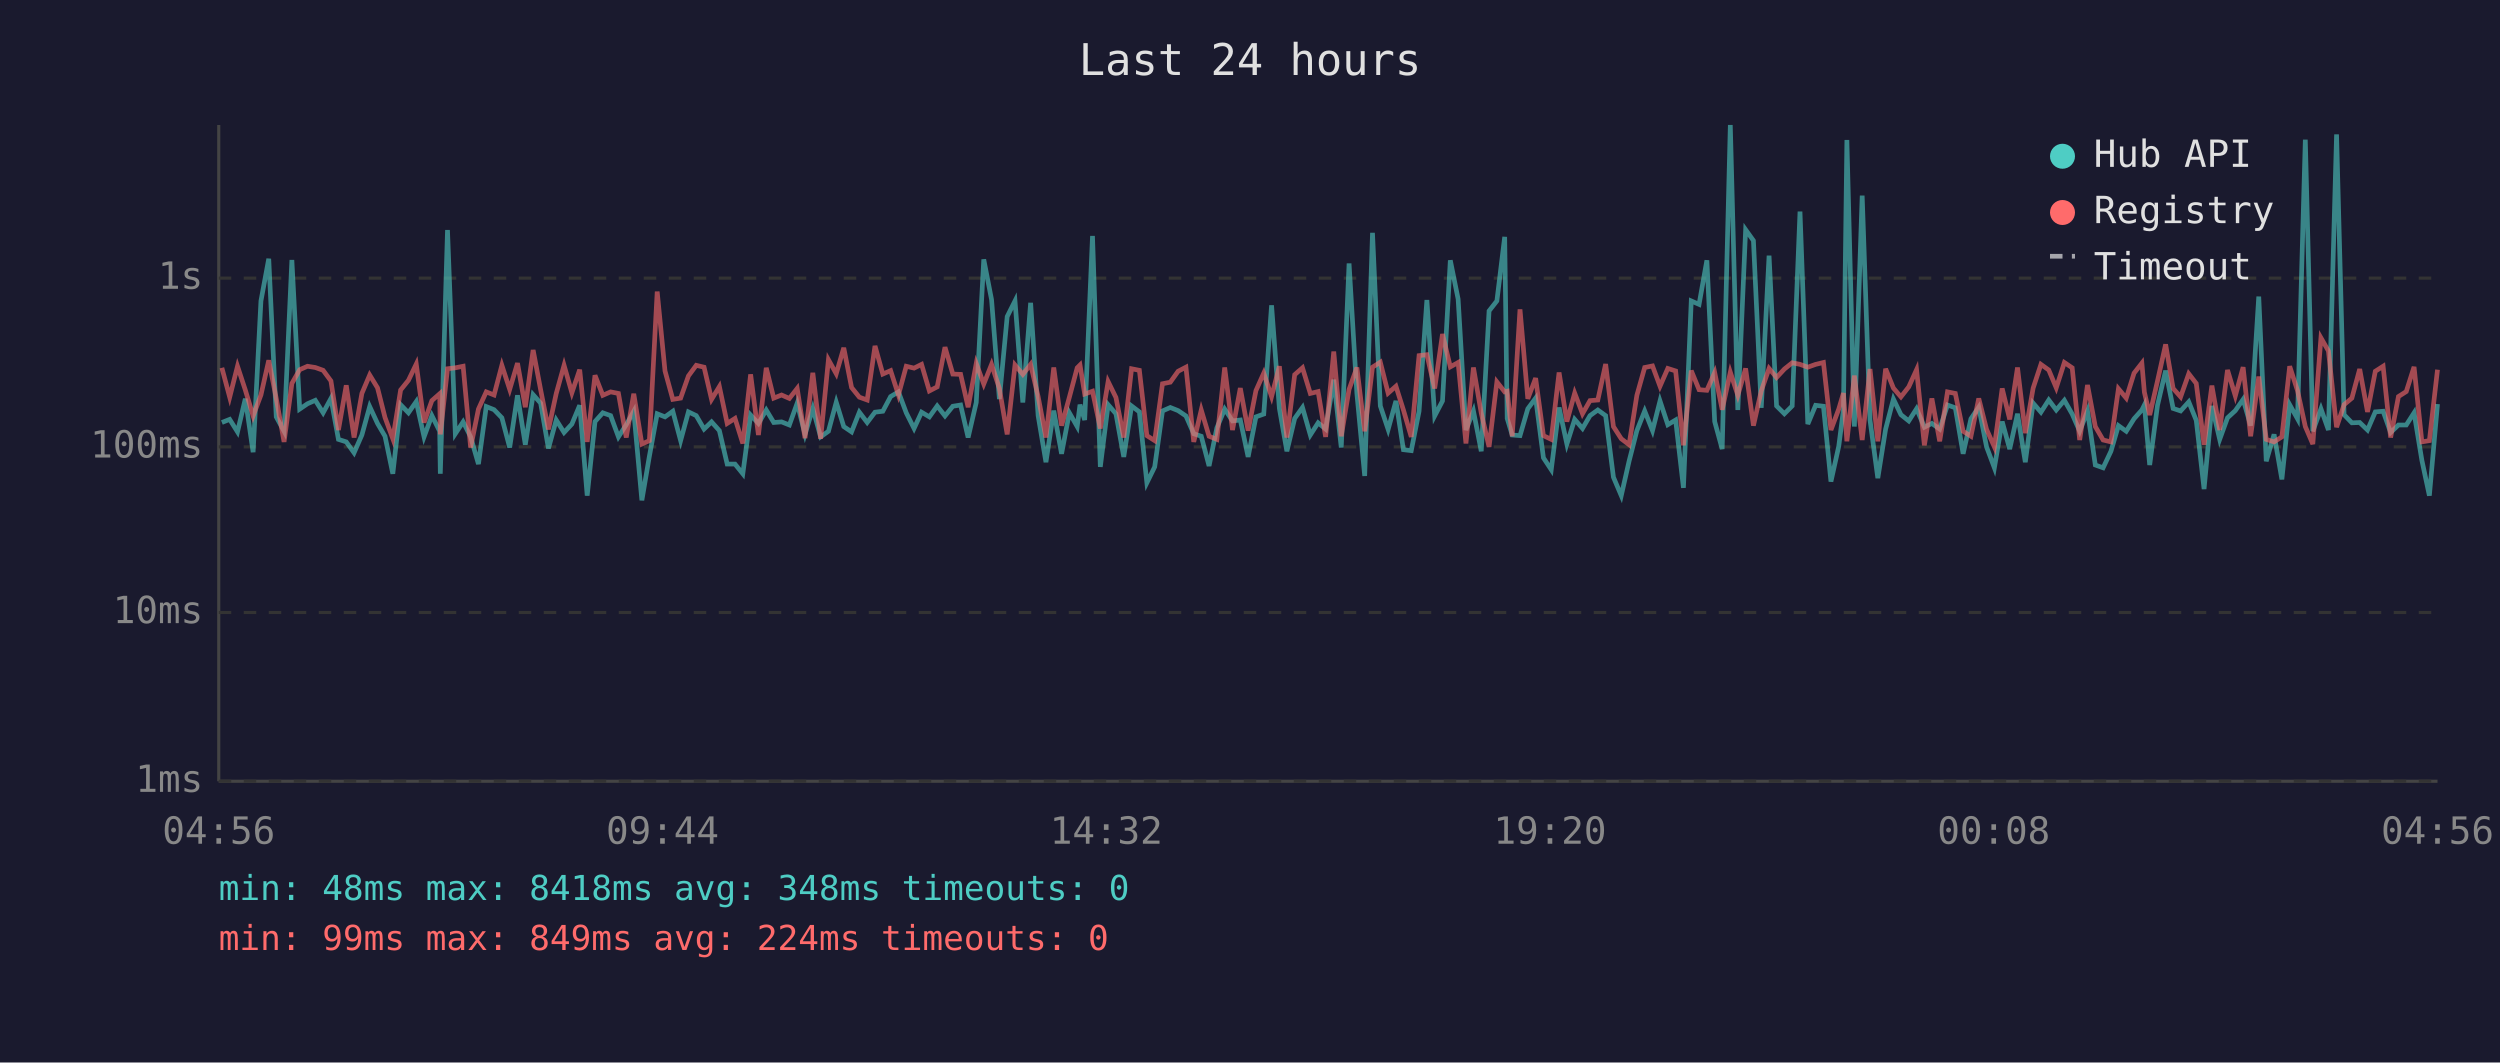
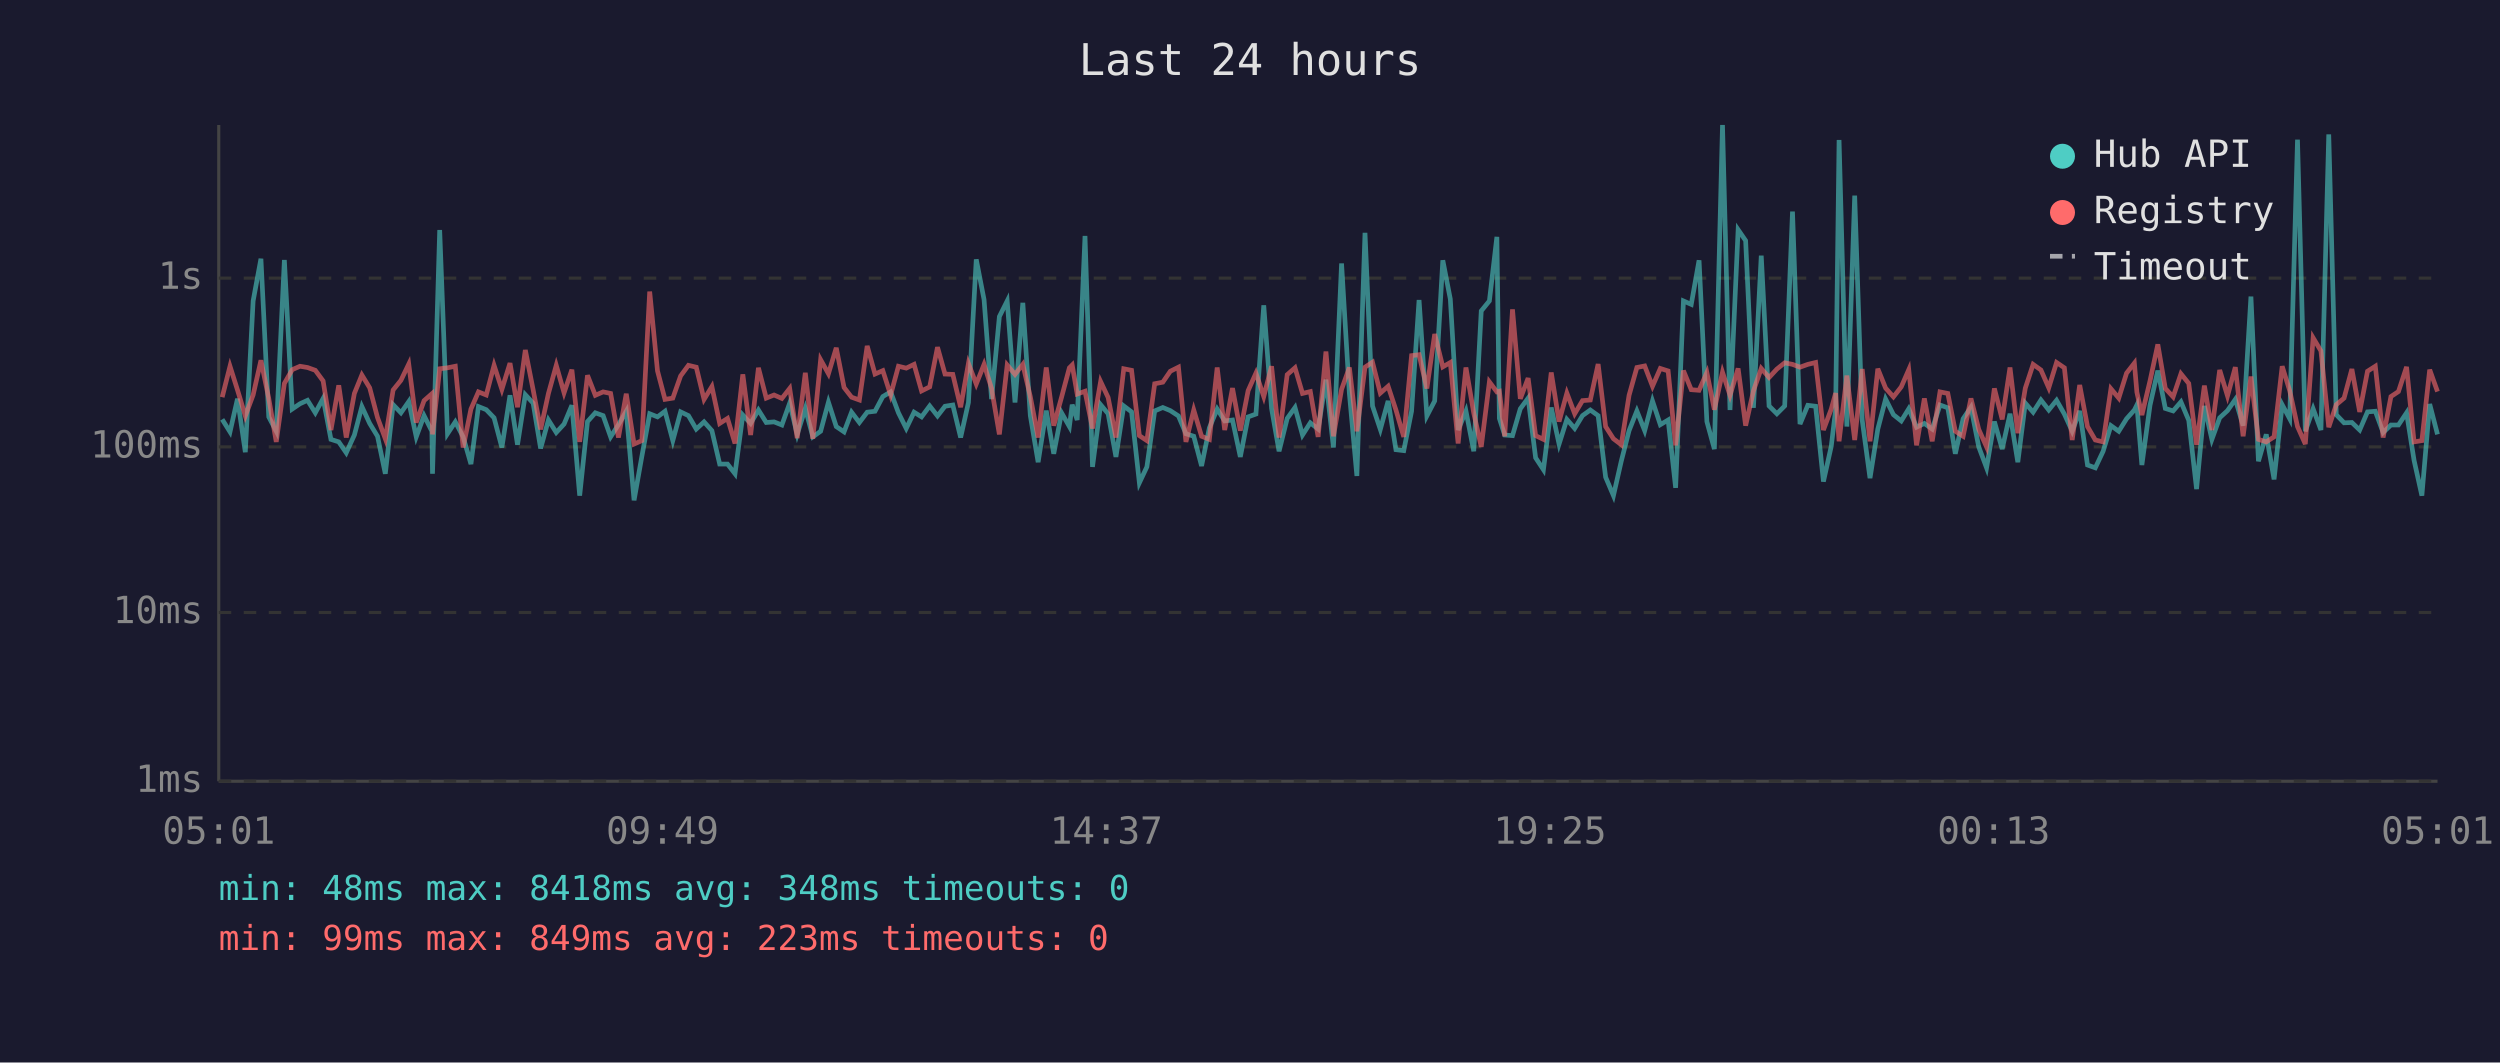
<svg xmlns="http://www.w3.org/2000/svg" viewBox="0 0 800 340" font-family="monospace" font-size="12">
  <rect width="800" height="340" fill="#1a1a2e" />
  <text x="400" y="24" fill="#e0e0e0" font-size="14" text-anchor="middle">Last 24 hours</text>
  <line x1="70" y1="40" x2="70" y2="250" stroke="#444" stroke-width="1" />
  <line x1="70" y1="250" x2="780" y2="250" stroke="#444" stroke-width="1" />
  <line x1="70" y1="250" x2="780" y2="250" stroke="#333" stroke-width="1" stroke-dasharray="4" />
  <text x="65" y="250" fill="#888" text-anchor="end" dominant-baseline="middle">1ms</text>
  <line x1="70" y1="196" x2="780" y2="196" stroke="#333" stroke-width="1" stroke-dasharray="4" />
  <text x="65" y="196" fill="#888" text-anchor="end" dominant-baseline="middle">10ms</text>
  <line x1="70" y1="143" x2="780" y2="143" stroke="#333" stroke-width="1" stroke-dasharray="4" />
  <text x="65" y="143" fill="#888" text-anchor="end" dominant-baseline="middle">100ms</text>
  <line x1="70" y1="89" x2="780" y2="89" stroke="#333" stroke-width="1" stroke-dasharray="4" />
  <text x="65" y="89" fill="#888" text-anchor="end" dominant-baseline="middle">1s</text>
-   <text x="70" y="270" fill="#888" text-anchor="middle">04:56</text>
-   <text x="212" y="270" fill="#888" text-anchor="middle">09:44</text>
-   <text x="354" y="270" fill="#888" text-anchor="middle">14:32</text>
-   <text x="496" y="270" fill="#888" text-anchor="middle">19:20</text>
-   <text x="638" y="270" fill="#888" text-anchor="middle">00:08</text>
-   <text x="780" y="270" fill="#888" text-anchor="middle">04:56</text>
-   <polyline points="71.0,135.2 73.5,134.2 76.0,138.2 78.5,127.6 81.0,144.7 83.5,96.3 86.0,82.8 88.4,133.4 90.9,138.0 93.4,83.2 95.9,130.9 98.4,129.2 100.9,128.1 103.4,132.1 105.9,127.5 108.3,140.6 110.8,141.4 113.3,144.9 115.8,139.2 118.3,130.1 120.8,135.5 123.2,139.6 125.7,151.6 128.2,129.5 130.7,132.1 133.2,128.5 135.7,139.8 138.2,133.0 140.7,138.0 140.9,151.6 143.2,73.6 145.7,138.8 148.2,135.0 150.6,139.8 153.1,148.5 155.6,130.1 158.1,131.1 160.6,133.7 163.1,143.2 165.6,126.5 168.1,142.3 170.6,126.3 173.0,129.0 175.5,143.5 178.0,134.4 180.5,138.4 183.0,135.7 185.5,129.7 187.9,158.6 190.4,134.9 192.9,132.1 195.4,133.0 197.9,139.8 200.4,135.9 202.8,131.6 205.4,160.1 207.8,146.0 210.3,132.4 212.8,133.4 215.3,131.6 217.8,141.0 220.3,131.8 222.8,133.0 225.3,137.3 227.7,135.0 230.2,137.8 232.7,148.5 235.2,148.5 237.7,151.6 240.2,132.8 242.7,135.5 245.2,131.2 247.6,135.2 250.1,135.0 252.6,136.0 255.1,129.0 257.6,139.0 260.1,130.7 262.6,139.8 265.1,138.0 267.6,128.7 270.0,136.5 272.5,138.2 275.0,131.9 277.5,135.2 280.0,131.9 282.5,131.6 285.0,126.9 287.5,125.4 290.0,132.1 292.5,137.1 294.9,131.9 297.4,133.4 299.9,129.9 302.4,133.1 304.9,130.0 307.4,129.6 309.8,140.0 312.4,128.8 314.8,83.0 317.3,95.9 319.8,127.7 322.3,101.3 324.8,96.3 327.3,128.8 329.8,96.9 332.2,133.0 334.7,147.9 337.2,131.4 339.7,145.2 342.2,132.1 344.7,136.5 345.6,129.5 347.1,134.4 349.6,75.5 352.1,149.4 354.6,129.5 357.1,132.4 359.6,146.2 362.1,129.9 364.6,131.8 367.0,154.5 369.5,149.4 372.0,131.5 374.5,130.4 377.0,131.4 379.5,133.1 382.0,138.8 384.4,139.6 386.9,149.1 389.4,136.9 391.9,130.9 394.4,134.7 396.9,134.4 399.4,146.2 401.9,133.4 404.4,132.5 406.9,97.7 409.4,130.7 411.8,144.4 414.3,133.9 416.8,130.4 419.3,139.2 421.8,135.3 424.2,137.3 426.8,121.5 429.2,143.2 431.7,84.3 434.2,125.9 436.7,152.3 439.2,74.5 441.7,129.9 444.2,137.4 446.7,128.3 449.1,143.9 451.6,144.2 454.1,131.6 456.6,96.0 459.1,133.1 461.6,128.3 464.1,83.3 466.6,95.7 469.1,137.6 471.5,131.5 474.0,144.4 476.5,99.5 479.0,96.3 481.5,75.8 482.3,133.9 483.9,139.2 486.4,139.4 488.9,130.8 491.4,127.4 493.9,146.5 496.4,150.3 498.9,130.4 501.4,142.1 503.9,134.2 506.4,137.1 508.8,133.0 511.3,131.2 513.8,133.0 516.3,152.7 518.8,158.6 521.3,147.6 523.8,137.8 526.3,131.5 528.8,137.8 531.2,128.3 533.7,135.9 536.2,134.4 538.7,156.1 541.2,96.3 543.7,97.4 546.2,83.3 548.7,134.9 551.1,143.7 553.7,40.0 556.1,131.2 558.6,73.5 561.1,77.0 563.6,130.5 566.1,81.8 568.5,129.9 571.0,132.4 573.5,129.9 576.0,67.7 578.5,135.7 581.0,129.7 583.5,130.0 585.9,154.1 588.4,142.8 589.9,131.1 591.0,44.8 593.4,136.5 595.9,62.6 598.4,134.4 600.9,153.0 603.4,137.3 605.9,127.7 608.3,132.7 610.8,134.7 613.3,130.8 615.8,136.7 618.2,135.5 620.7,137.3 623.2,129.6 625.7,130.5 628.2,145.2 630.7,134.0 633.2,130.3 635.7,143.0 638.2,149.7 640.7,134.9 643.1,143.7 645.6,132.4 648.1,147.9 650.6,129.0 653.1,131.9 655.6,128.0 658.0,131.2 660.6,128.1 663.1,132.5 665.5,138.0 668.0,131.5 670.5,148.8 673.0,149.7 675.5,144.4 677.9,136.2 680.4,138.0 682.9,134.0 685.4,131.2 686.2,129.6 687.9,148.8 690.4,129.7 693.0,118.6 695.4,130.7 697.8,131.5 700.4,128.6 702.8,134.5 705.3,156.5 707.8,129.9 710.3,140.6 712.8,133.7 715.3,131.4 717.8,127.8 720.2,136.2 722.8,94.9 725.2,147.6 727.7,139.0 730.2,153.4 732.7,129.5 735.2,134.0 737.7,44.7 740.1,138.0 742.7,130.8 745.1,137.6 747.7,43.0 750.1,132.7 752.6,135.3 755.1,135.2 757.6,137.6 760.1,131.8 762.6,131.6 765.0,138.4 767.5,136.0 770.0,136.0 772.5,132.1 775.0,147.3 777.4,158.6 780.0,129.3" fill="none" stroke="#4ecdc4" stroke-width="1.5" opacity="0.6" />
-   <polyline points="71.0,117.7 73.5,127.1 76.0,117.2 78.5,124.8 81.0,133.1 83.5,126.4 86.0,115.3 88.4,127.5 90.9,141.4 93.4,122.7 95.9,118.3 98.4,117.2 100.9,117.6 103.4,118.5 105.9,121.9 108.3,137.6 110.8,123.3 113.3,140.0 115.8,125.9 118.3,120.0 120.8,124.1 123.2,133.6 125.7,140.4 128.2,124.8 130.7,121.7 133.2,116.5 135.7,135.2 138.2,128.2 140.7,126.0 140.9,139.0 143.2,118.0 145.7,117.7 148.2,117.2 150.6,143.2 153.1,130.9 155.6,125.4 158.1,126.4 160.6,116.9 163.1,124.6 165.6,116.2 168.1,130.3 170.6,112.0 173.0,124.7 175.5,137.4 178.0,125.9 180.5,116.9 183.0,125.7 185.5,118.3 187.9,141.4 190.4,120.1 192.9,126.5 195.4,125.4 197.9,125.9 200.4,140.0 202.8,126.0 205.4,142.1 207.8,141.0 210.3,93.3 212.8,118.7 215.3,127.8 217.8,127.4 220.3,120.3 222.8,116.9 225.3,117.5 227.7,127.8 230.2,123.7 232.7,135.5 235.2,133.9 237.7,141.9 240.2,119.8 242.7,139.2 245.2,117.7 247.6,127.4 250.1,126.4 252.6,127.5 255.1,124.3 257.6,140.2 260.1,119.3 262.6,140.4 265.1,115.1 267.6,119.6 270.0,111.3 272.5,124.0 275.0,127.1 277.5,128.0 280.0,110.7 282.5,119.7 285.0,118.6 287.5,126.4 290.0,117.2 292.5,117.8 294.9,116.6 297.4,125.1 299.9,123.8 302.4,111.1 304.9,119.7 307.4,119.8 309.8,130.3 312.4,116.3 314.8,122.9 317.3,116.6 319.8,124.3 322.3,139.0 324.8,116.8 327.3,119.8 329.8,116.6 332.2,126.9 334.7,140.0 337.2,117.6 339.7,136.2 342.2,127.1 344.7,117.7 345.6,116.8 347.1,126.1 349.6,125.2 352.1,137.1 354.6,122.1 357.1,127.2 359.6,140.0 362.1,118.0 364.6,118.5 367.0,139.4 369.5,141.0 372.0,122.8 374.5,122.3 377.0,118.8 379.5,117.5 382.0,141.4 384.4,131.2 386.9,139.6 389.4,140.6 391.9,117.6 394.4,137.6 396.9,124.2 399.4,137.8 401.9,125.0 404.4,119.4 406.9,126.9 409.4,117.2 411.8,140.0 414.3,119.9 416.8,117.7 419.3,125.9 421.8,125.3 424.2,139.8 426.8,112.5 429.2,139.6 431.7,124.6 434.2,117.6 436.7,138.0 439.2,117.5 441.7,115.9 444.2,125.8 446.7,123.6 449.1,131.2 451.6,139.8 454.1,113.8 456.6,113.5 459.1,124.3 461.6,106.9 464.1,117.4 466.6,116.0 469.1,141.9 471.5,117.6 474.0,132.2 476.5,143.0 479.0,122.2 481.5,125.4 482.3,125.2 483.9,139.6 486.4,99.0 488.9,127.6 491.4,121.0 493.9,139.4 496.4,140.6 498.9,119.2 501.4,134.9 503.9,125.8 506.4,132.4 508.8,128.2 511.3,128.0 513.8,116.5 516.3,136.5 518.8,140.4 521.3,142.3 523.8,126.5 526.3,117.6 528.8,117.1 531.2,123.6 533.7,117.9 536.2,118.7 538.7,142.5 541.2,118.6 543.7,124.7 546.2,124.9 548.7,119.2 551.1,131.1 553.7,119.1 556.1,126.5 558.6,117.9 561.1,136.2 563.6,125.1 566.1,117.9 568.5,120.8 571.0,118.1 573.5,116.1 576.0,116.6 578.5,117.5 581.0,116.6 583.5,116.0 585.9,137.6 588.4,130.9 589.9,125.8 591.0,141.2 593.4,120.2 595.9,140.8 598.4,118.1 600.9,141.2 603.4,118.0 605.9,124.2 608.3,127.0 610.8,123.8 613.3,118.3 615.8,142.5 618.2,127.5 620.7,141.2 623.2,125.4 625.7,125.9 628.2,138.0 630.7,139.6 633.2,127.5 635.7,137.4 638.2,143.0 640.7,124.3 643.1,134.2 645.6,117.6 648.1,138.6 650.6,124.2 653.1,116.6 655.6,118.4 658.0,124.1 660.6,116.0 663.1,117.7 665.5,140.8 668.0,123.2 670.5,136.5 673.0,140.8 675.5,141.4 677.9,124.4 680.4,127.4 682.9,119.4 685.4,116.2 686.2,125.5 687.9,132.8 690.4,121.9 693.0,110.2 695.4,124.3 697.8,127.0 700.4,119.6 702.8,122.7 705.3,142.3 707.8,123.4 710.3,137.6 712.8,118.4 715.3,126.7 717.8,117.5 720.2,139.6 722.8,120.5 725.2,140.6 727.7,141.4 730.2,139.8 732.7,117.2 735.2,125.0 737.7,136.5 740.1,142.1 742.7,108.1 745.1,112.3 747.7,136.7 750.1,129.5 752.6,127.4 755.1,118.1 757.6,131.8 760.1,118.8 762.6,117.2 765.0,140.0 767.5,126.9 770.0,125.3 772.5,117.4 775.0,141.4 777.4,141.0 780.0,118.3" fill="none" stroke="#ff6b6b" stroke-width="1.5" opacity="0.6" />
+   <text x="70" y="270" fill="#888" text-anchor="middle">05:01</text>
+   <text x="212" y="270" fill="#888" text-anchor="middle">09:49</text>
+   <text x="354" y="270" fill="#888" text-anchor="middle">14:37</text>
+   <text x="496" y="270" fill="#888" text-anchor="middle">19:25</text>
+   <text x="638" y="270" fill="#888" text-anchor="middle">00:13</text>
+   <text x="780" y="270" fill="#888" text-anchor="middle">05:01</text>
+   <polyline points="71.1,134.2 73.6,138.2 76.0,127.6 78.5,144.7 81.0,96.3 83.5,82.8 86.0,133.4 88.4,138.0 91.0,83.2 93.5,130.9 96.0,129.2 98.4,128.1 100.9,132.1 103.4,127.5 105.9,140.6 108.4,141.4 110.8,144.9 113.4,139.2 115.8,130.1 118.3,135.5 120.8,139.6 123.3,151.6 125.8,129.5 128.3,132.1 130.8,128.5 133.2,139.8 135.7,133.0 138.2,138.0 138.4,151.6 140.7,73.6 143.2,138.8 145.7,135.0 148.2,139.8 150.7,148.5 153.1,130.1 155.6,131.1 158.1,133.7 160.6,143.2 163.2,126.5 165.6,142.3 168.1,126.3 170.6,129.0 173.0,143.5 175.5,134.4 178.0,138.4 180.5,135.7 183.0,129.7 185.5,158.6 188.0,134.9 190.5,132.1 193.0,133.0 195.4,139.8 197.9,135.9 200.4,131.6 202.9,160.1 205.4,146.0 207.9,132.4 210.4,133.4 212.8,131.6 215.3,141.0 217.8,131.8 220.3,133.0 222.8,137.3 225.3,135.0 227.8,137.8 230.3,148.5 232.8,148.5 235.2,151.6 237.7,132.8 240.2,135.5 242.7,131.2 245.2,135.2 247.7,135.0 250.2,136.0 252.7,129.0 255.1,139.0 257.7,130.7 260.1,139.8 262.6,138.0 265.1,128.7 267.6,136.5 270.1,138.2 272.5,131.9 275.0,135.2 277.5,131.9 280.0,131.6 282.5,126.9 285.0,125.4 287.5,132.1 290.0,137.1 292.5,131.9 294.9,133.4 297.5,129.9 300.0,133.1 302.4,130.0 304.9,129.6 307.4,140.0 309.9,128.8 312.4,83.0 314.9,95.9 317.3,127.7 319.8,101.3 322.3,96.3 324.8,128.8 327.3,96.9 329.7,133.0 332.2,147.9 334.8,131.4 337.2,145.2 339.7,132.1 342.2,136.5 343.1,129.5 344.7,134.4 347.2,75.5 349.6,149.4 352.2,129.5 354.6,132.4 357.1,146.2 359.6,129.9 362.1,131.8 364.6,154.5 367.0,149.4 369.5,131.5 372.1,130.4 374.5,131.4 377.1,133.1 379.5,138.8 382.0,139.6 384.5,149.1 387.0,136.9 389.5,130.9 391.9,134.7 394.4,134.4 396.9,146.2 399.4,133.4 401.9,132.5 404.4,97.7 406.9,130.7 409.3,144.4 411.9,133.9 414.4,130.4 416.8,139.2 419.3,135.3 421.8,137.3 424.3,121.5 426.7,143.2 429.3,84.3 431.8,125.9 434.2,152.3 436.8,74.5 439.2,129.9 441.7,137.4 444.2,128.3 446.7,143.9 449.2,144.2 451.7,131.6 454.1,96.0 456.6,133.1 459.1,128.3 461.7,83.3 464.1,95.7 466.6,137.6 469.1,131.5 471.6,144.4 474.0,99.5 476.6,96.3 479.0,75.8 479.8,133.9 481.5,139.2 484.0,139.4 486.5,130.8 489.0,127.4 491.4,146.5 493.9,150.3 496.4,130.4 498.9,142.1 501.4,134.2 503.9,137.1 506.4,133.0 508.9,131.2 511.4,133.0 513.8,152.7 516.3,158.6 518.8,147.6 521.3,137.8 523.8,131.5 526.3,137.8 528.8,128.3 531.3,135.9 533.8,134.4 536.2,156.1 538.7,96.3 541.2,97.4 543.7,83.3 546.2,134.9 548.6,143.7 551.2,40.0 553.6,131.2 556.2,73.5 558.6,77.0 561.1,130.5 563.6,81.8 566.1,129.9 568.6,132.4 571.1,129.9 573.6,67.7 576.0,135.7 578.5,129.7 581.0,130.0 583.5,154.1 586.0,142.8 587.4,131.1 588.5,44.8 591.0,136.5 593.5,62.6 595.9,134.4 598.4,153.0 600.9,137.3 603.4,127.7 605.9,132.7 608.4,134.7 610.8,130.8 613.3,136.7 615.8,135.5 618.3,137.3 620.8,129.6 623.3,130.5 625.7,145.2 628.2,134.0 630.7,130.3 633.2,143.0 635.7,149.7 638.2,134.9 640.7,143.7 643.2,132.4 645.7,147.9 648.1,129.0 650.6,131.9 653.1,128.0 655.6,131.2 658.1,128.1 660.6,132.5 663.1,138.0 665.5,131.5 668.0,148.8 670.5,149.7 673.0,144.4 675.5,136.2 678.0,138.0 680.5,134.0 683.0,131.2 683.8,129.6 685.4,148.8 688.0,129.7 690.5,118.6 692.9,130.7 695.4,131.5 697.9,128.6 700.4,134.5 702.9,156.5 705.4,129.9 707.8,140.6 710.3,133.7 712.8,131.4 715.3,127.8 717.8,136.2 720.3,94.9 722.7,147.6 725.2,139.0 727.7,153.4 730.3,129.5 732.7,134.0 735.2,44.7 737.7,138.0 740.2,130.8 742.7,137.6 745.2,43.0 747.6,132.7 750.1,135.3 752.6,135.2 755.1,137.6 757.6,131.8 760.1,131.6 762.6,138.4 765.1,136.0 767.5,136.0 770.1,132.1 772.5,147.3 775.0,158.6 777.5,129.3 780.0,139.0" fill="none" stroke="#4ecdc4" stroke-width="1.5" opacity="0.6" />
+   <polyline points="71.1,127.1 73.6,117.2 76.0,124.8 78.5,133.1 81.0,126.4 83.5,115.3 86.0,127.5 88.4,141.4 91.0,122.7 93.5,118.3 96.0,117.2 98.4,117.6 100.9,118.5 103.4,121.9 105.9,137.6 108.4,123.3 110.8,140.0 113.4,125.9 115.8,120.0 118.3,124.1 120.8,133.6 123.3,140.4 125.8,124.8 128.3,121.7 130.8,116.5 133.2,135.2 135.7,128.2 138.2,126.0 138.4,139.0 140.7,118.0 143.2,117.7 145.7,117.2 148.2,143.2 150.7,130.9 153.1,125.4 155.6,126.4 158.1,116.9 160.6,124.6 163.2,116.2 165.6,130.3 168.1,112.0 170.6,124.7 173.0,137.4 175.5,125.9 178.0,116.9 180.5,125.7 183.0,118.3 185.5,141.4 188.0,120.1 190.5,126.5 193.0,125.4 195.4,125.9 197.9,140.0 200.4,126.0 202.9,142.1 205.4,141.0 207.9,93.3 210.4,118.7 212.8,127.8 215.3,127.4 217.8,120.3 220.3,116.9 222.8,117.5 225.3,127.8 227.8,123.7 230.3,135.5 232.8,133.9 235.2,141.9 237.7,119.8 240.2,139.2 242.7,117.7 245.2,127.4 247.7,126.4 250.2,127.5 252.7,124.3 255.1,140.2 257.7,119.3 260.1,140.4 262.6,115.1 265.1,119.6 267.6,111.3 270.1,124.0 272.5,127.1 275.0,128.0 277.5,110.7 280.0,119.7 282.5,118.6 285.0,126.4 287.5,117.2 290.0,117.8 292.5,116.6 294.9,125.1 297.5,123.8 300.0,111.1 302.4,119.7 304.9,119.8 307.4,130.3 309.9,116.3 312.4,122.9 314.9,116.6 317.3,124.3 319.8,139.0 322.3,116.8 324.8,119.8 327.3,116.6 329.7,126.9 332.2,140.0 334.8,117.6 337.2,136.2 339.7,127.1 342.2,117.7 343.1,116.8 344.7,126.1 347.2,125.2 349.6,137.1 352.2,122.1 354.6,127.2 357.1,140.0 359.6,118.0 362.1,118.5 364.6,139.4 367.0,141.0 369.5,122.8 372.1,122.3 374.5,118.8 377.1,117.5 379.5,141.4 382.0,131.2 384.5,139.6 387.0,140.6 389.5,117.6 391.9,137.6 394.4,124.2 396.9,137.8 399.4,125.0 401.9,119.4 404.4,126.9 406.9,117.2 409.3,140.0 411.9,119.9 414.4,117.7 416.8,125.9 419.3,125.3 421.8,139.8 424.3,112.5 426.7,139.6 429.3,124.6 431.8,117.6 434.2,138.0 436.8,117.5 439.2,115.9 441.7,125.8 444.2,123.6 446.7,131.2 449.2,139.8 451.7,113.8 454.1,113.5 456.6,124.3 459.1,106.9 461.7,117.4 464.1,116.0 466.6,141.9 469.1,117.6 471.6,132.2 474.0,143.0 476.6,122.2 479.0,125.4 479.8,125.2 481.5,139.6 484.0,99.0 486.5,127.6 489.0,121.0 491.4,139.4 493.9,140.6 496.4,119.2 498.9,134.9 501.4,125.8 503.9,132.4 506.4,128.2 508.9,128.0 511.4,116.5 513.8,136.5 516.3,140.4 518.8,142.3 521.3,126.5 523.8,117.6 526.3,117.1 528.8,123.6 531.3,117.9 533.8,118.7 536.2,142.5 538.7,118.6 541.2,124.7 543.7,124.9 546.2,119.2 548.6,131.1 551.2,119.1 553.6,126.5 556.2,117.9 558.6,136.2 561.1,125.1 563.6,117.9 566.1,120.8 568.6,118.1 571.1,116.1 573.6,116.6 576.0,117.5 578.5,116.6 581.0,116.0 583.5,137.6 586.0,130.9 587.4,125.8 588.5,141.2 591.0,120.2 593.5,140.8 595.9,118.1 598.4,141.2 600.9,118.0 603.4,124.2 605.9,127.0 608.4,123.8 610.8,118.3 613.3,142.5 615.8,127.5 618.3,141.2 620.8,125.4 623.3,125.9 625.7,138.0 628.2,139.6 630.7,127.5 633.2,137.4 635.7,143.0 638.2,124.3 640.7,134.2 643.2,117.6 645.7,138.6 648.1,124.2 650.6,116.6 653.1,118.4 655.6,124.1 658.1,116.0 660.6,117.7 663.1,140.8 665.5,123.2 668.0,136.5 670.5,140.8 673.0,141.4 675.5,124.4 678.0,127.4 680.5,119.4 683.0,116.2 683.8,125.5 685.4,132.8 688.0,121.9 690.5,110.2 692.9,124.3 695.4,127.0 697.9,119.6 700.4,122.7 702.9,142.3 705.4,123.4 707.8,137.6 710.3,118.4 712.8,126.7 715.3,117.5 717.8,139.6 720.3,120.5 722.7,140.6 725.2,141.4 727.7,139.8 730.3,117.2 732.7,125.0 735.2,136.5 737.7,142.1 740.2,108.1 742.7,112.3 745.2,136.7 747.6,129.5 750.1,127.4 752.6,118.1 755.1,131.8 757.6,118.8 760.1,117.2 762.6,140.0 765.1,126.9 767.5,125.3 770.1,117.4 772.5,141.4 775.0,141.0 777.5,118.3 780.0,125.3" fill="none" stroke="#ff6b6b" stroke-width="1.5" opacity="0.6" />
  <circle cx="660" cy="50" r="4" fill="#4ecdc4" />
  <text x="670" y="50" fill="#e0e0e0" dominant-baseline="middle">Hub API</text>
  <circle cx="660" cy="68" r="4" fill="#ff6b6b" />
  <text x="670" y="68" fill="#e0e0e0" dominant-baseline="middle">Registry</text>
  <line x1="656" y1="82" x2="664" y2="82" stroke="#e0e0e0" stroke-width="1.5" stroke-dasharray="4,3" opacity="0.7" />
  <text x="670" y="86" fill="#e0e0e0" dominant-baseline="middle">Timeout</text>
  <text x="70" y="288" fill="#4ecdc4" font-size="11">min: 48ms  max: 8418ms  avg: 348ms  timeouts: 0</text>
-   <text x="70" y="304" fill="#ff6b6b" font-size="11">min: 99ms  max: 849ms  avg: 224ms  timeouts: 0</text>
+   <text x="70" y="304" fill="#ff6b6b" font-size="11">min: 99ms  max: 849ms  avg: 223ms  timeouts: 0</text>
</svg>
